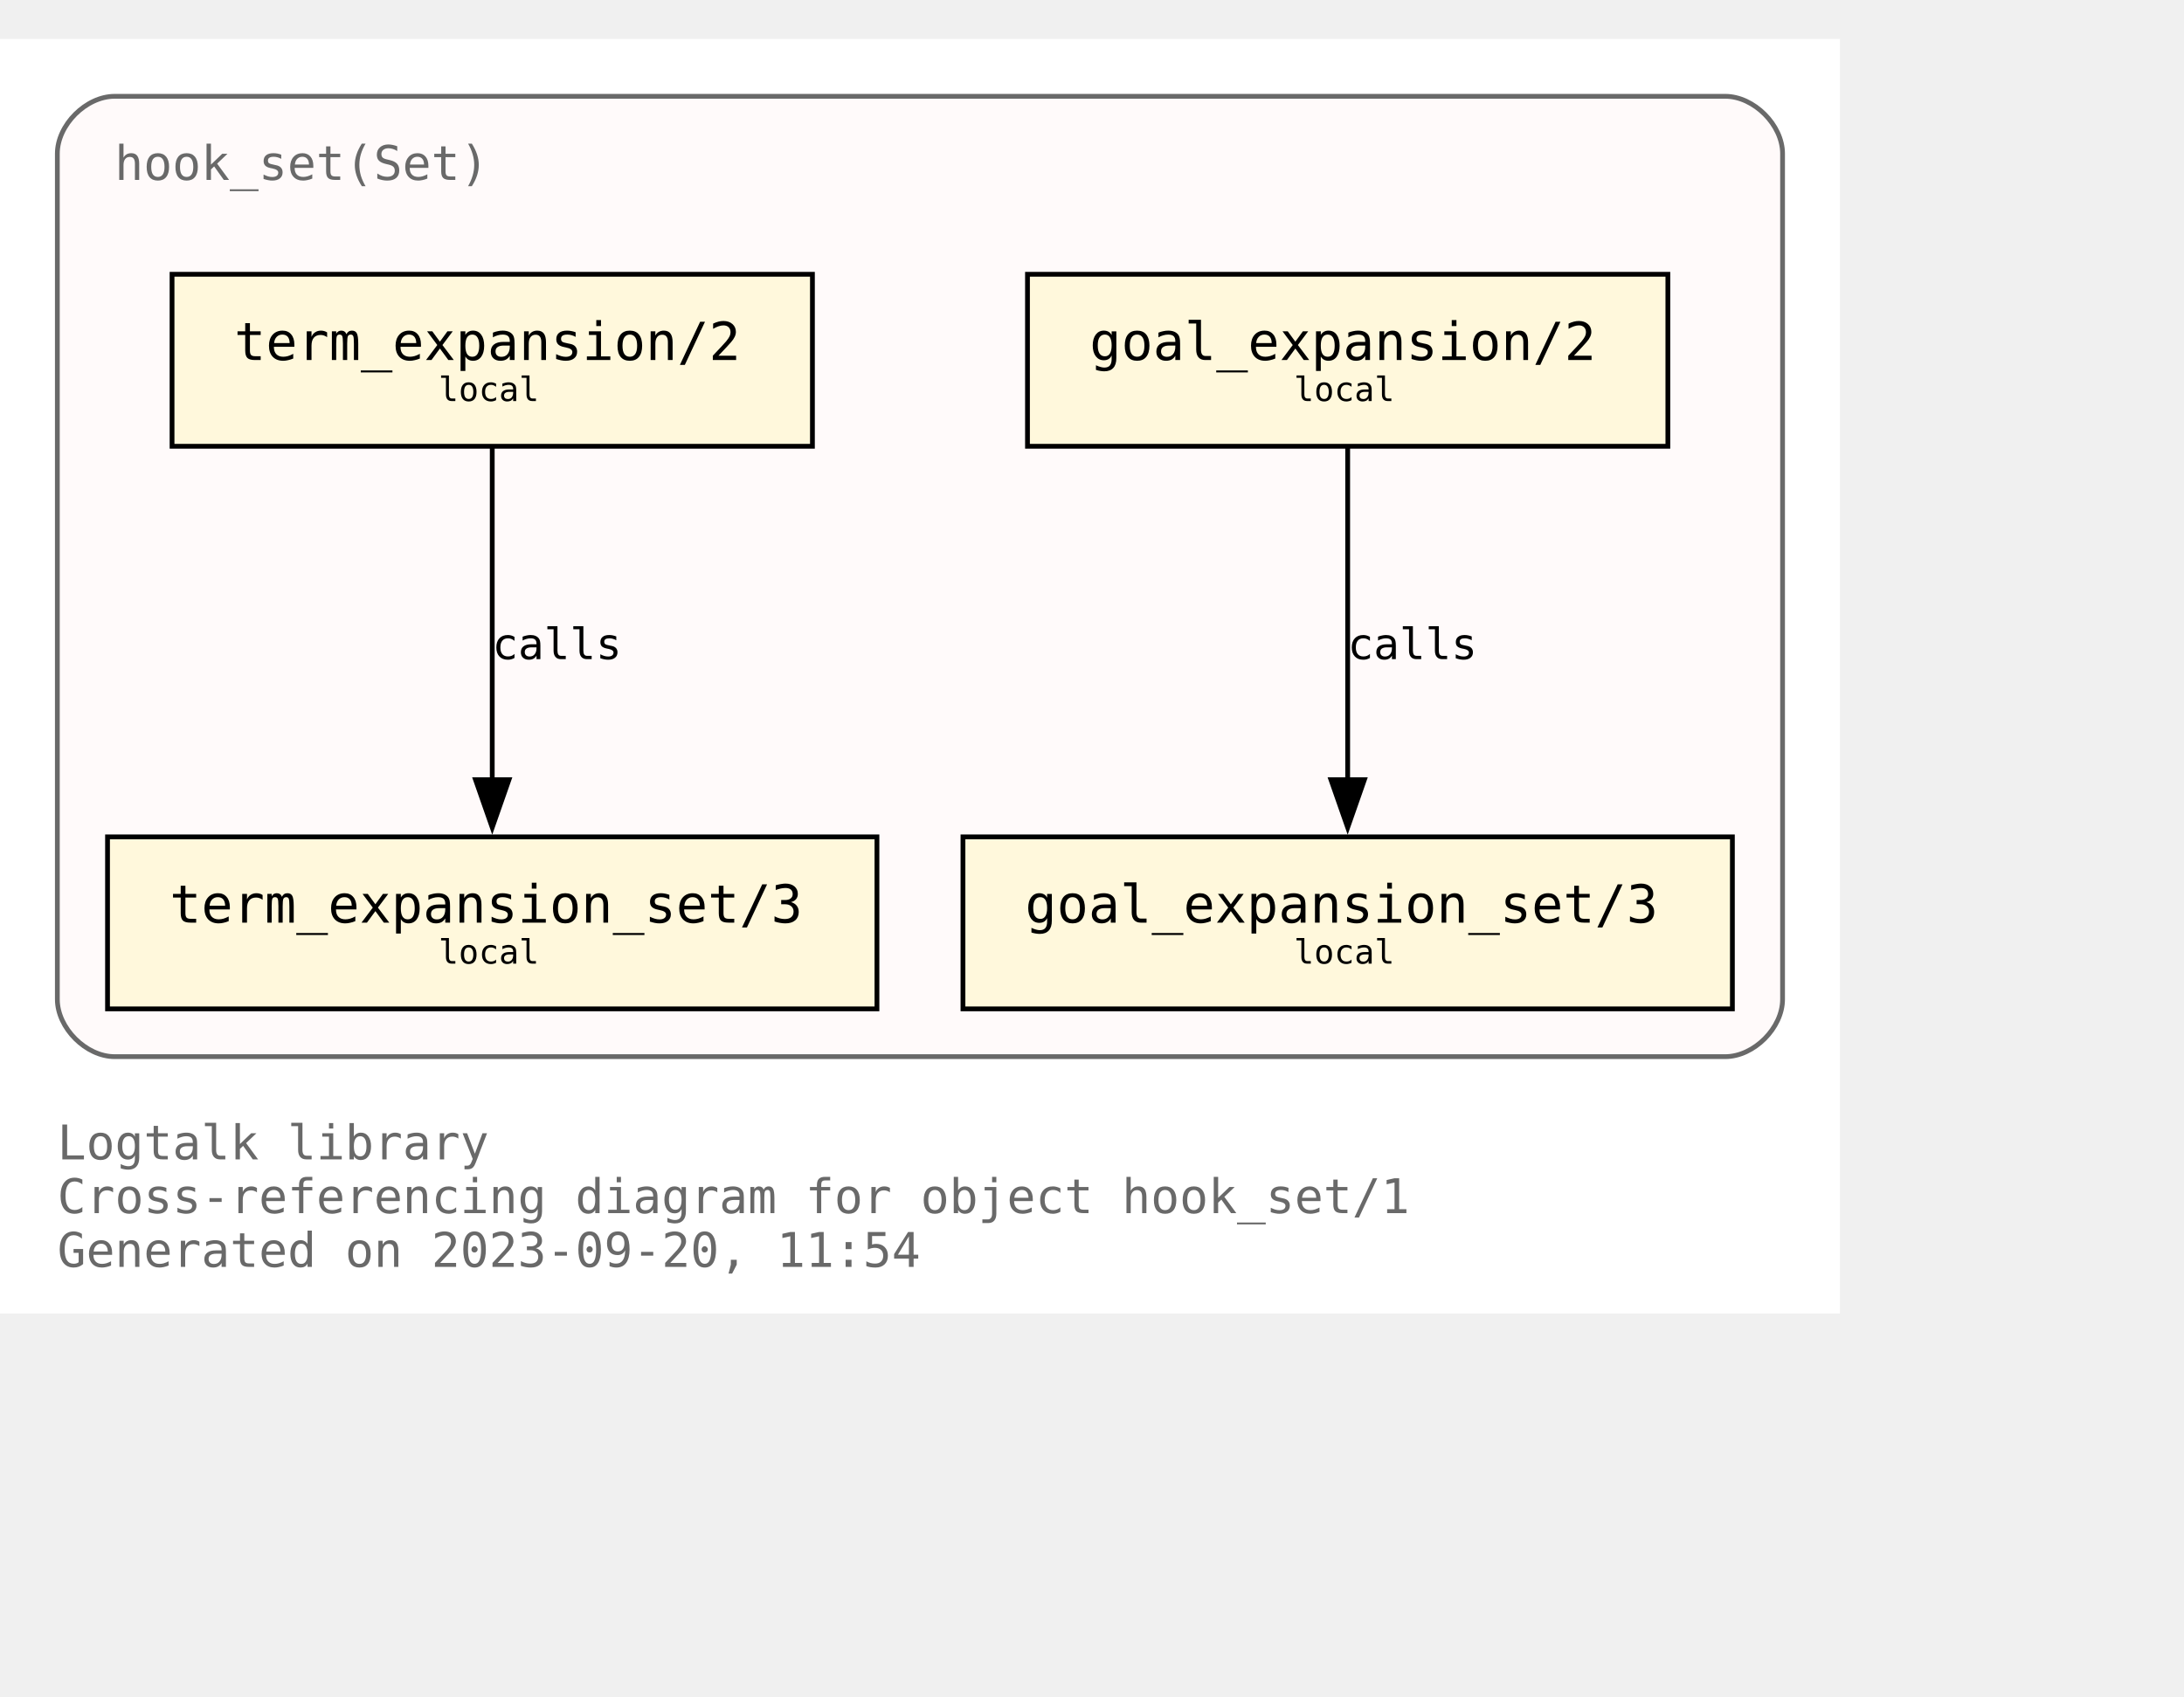
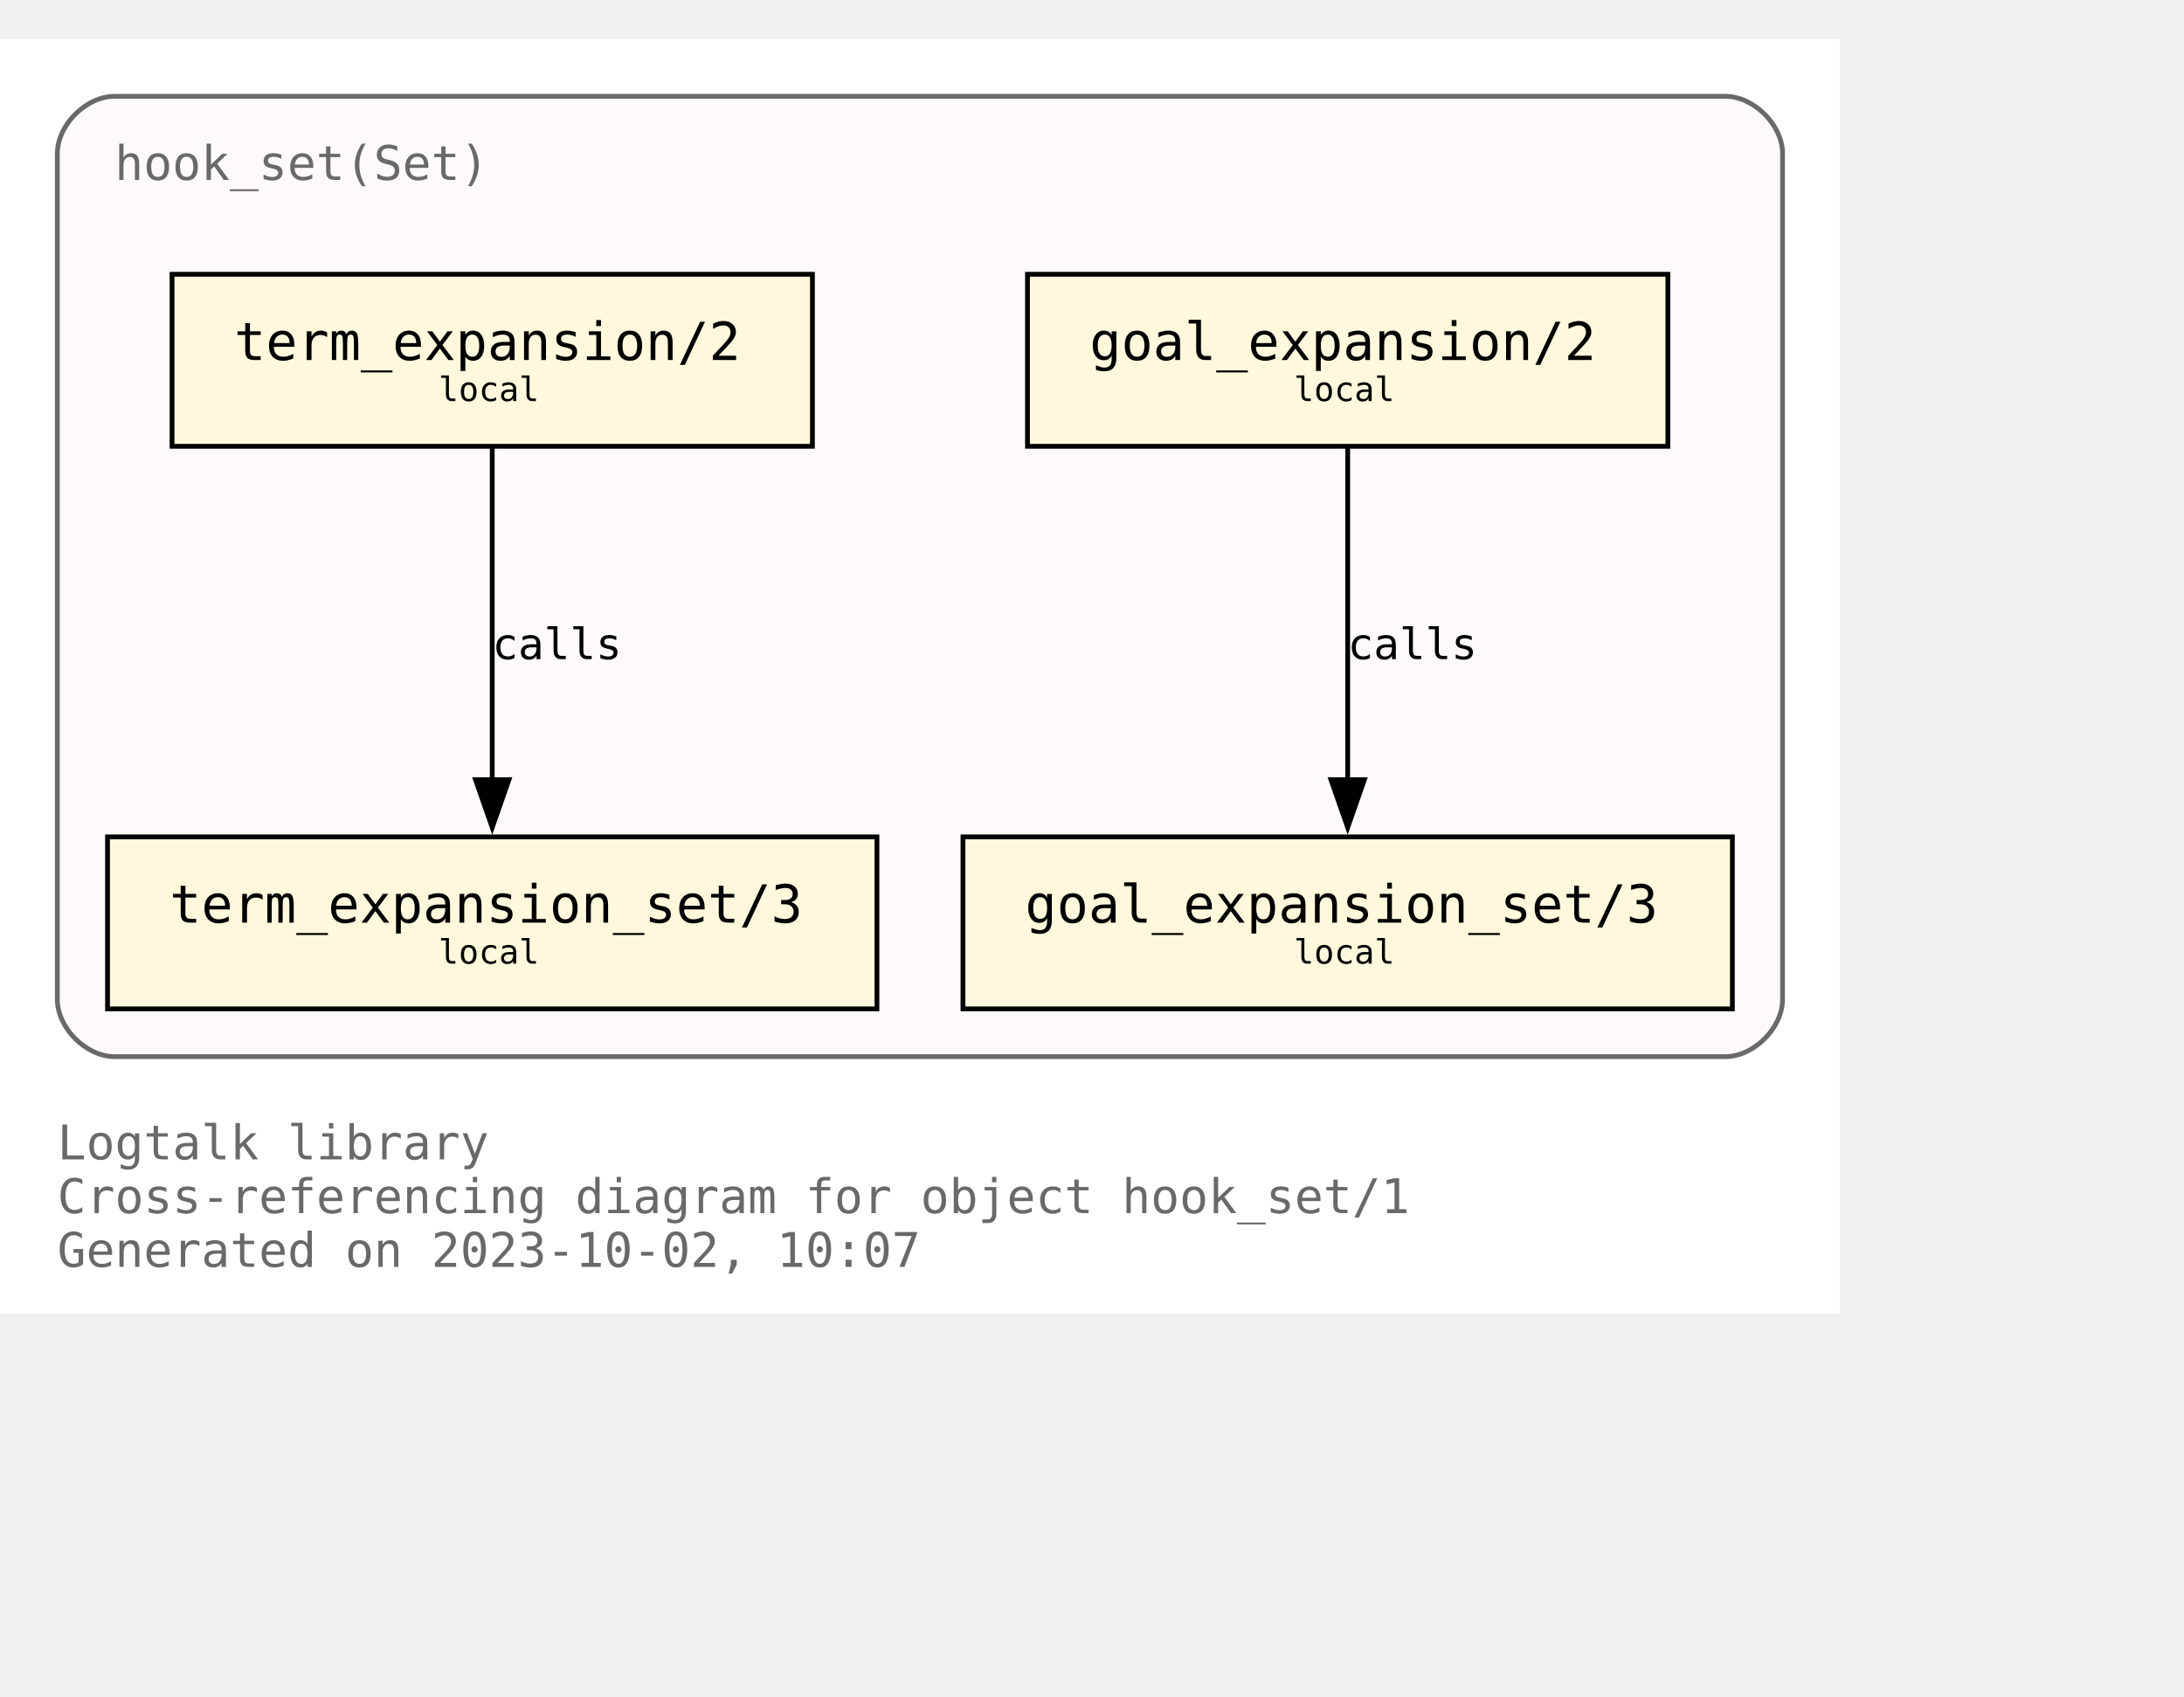
<svg xmlns="http://www.w3.org/2000/svg" xmlns:xlink="http://www.w3.org/1999/xlink" width="529pt" height="411pt" viewBox="72.00 72.00 457.00 338.75">
  <g id="graph0" class="graph" transform="scale(1 1) rotate(0) translate(76 334.75)">
    <polygon fill="white" stroke="none" points="-4,4 -4,-262.75 381,-262.75 381,4 -4,4" />
    <text text-anchor="start" x="8" y="-28.25" font-family="Monospace" font-size="10.00" fill="dimgray">Logtalk library</text>
    <text text-anchor="start" x="8" y="-17" font-family="Monospace" font-size="10.00" fill="dimgray">Cross-referencing diagram for object hook_set/1</text>
-     <text text-anchor="start" x="8" y="-5.75" font-family="Monospace" font-size="10.00" fill="dimgray">Generated on 2023-09-20, 11:54</text>
+     <text text-anchor="start" x="8" y="-5.75" font-family="Monospace" font-size="10.00" fill="dimgray">Generated on 2023-10-02, 10:07</text>
    <g id="clust1" class="cluster">
      <g id="a_clust1">
        <a xlink:title="hook_set(Set)">
          <path fill="snow" stroke="dimgray" d="M20,-49.75C20,-49.75 357,-49.75 357,-49.75 363,-49.75 369,-55.75 369,-61.75 369,-61.75 369,-238.75 369,-238.75 369,-244.75 363,-250.75 357,-250.75 357,-250.75 20,-250.75 20,-250.75 14,-250.75 8,-244.75 8,-238.75 8,-238.75 8,-61.75 8,-61.75 8,-55.75 14,-49.75 20,-49.75" />
          <g id="a_clust1_0">
-             <a xlink:href="https://github.com/LogtalkDotOrg/logtalk3/tree/bbbce33551cdbfc9c623b1088196254ed91b09f3/library/hook_flows/hook_set.lgt" xlink:title="https://github.com/LogtalkDotOrg/logtalk3/tree/bbbce33551cdbfc9c623b1088196254ed91b09f3/library/hook_flows/hook_set.lgt">
+             <a xlink:href="https://github.com/LogtalkDotOrg/logtalk3/tree/d93883c5a8b014af09bd0e11439eaff30e1c1a5c/library/hook_flows/hook_set.lgt" xlink:title="https://github.com/LogtalkDotOrg/logtalk3/tree/d93883c5a8b014af09bd0e11439eaff30e1c1a5c/library/hook_flows/hook_set.lgt">
              <text text-anchor="start" x="20" y="-233.25" font-family="Monospace" font-size="10.00" fill="dimgray">hook_set(Set)</text>
            </a>
          </g>
        </a>
      </g>
    </g>
    <g id="node1" class="node">
      <g id="a_node1">
-         <a xlink:href="https://github.com/LogtalkDotOrg/logtalk3/tree/bbbce33551cdbfc9c623b1088196254ed91b09f3/library/hook_flows/hook_set.lgt#L51" xlink:title="https://github.com/LogtalkDotOrg/logtalk3/tree/bbbce33551cdbfc9c623b1088196254ed91b09f3/library/hook_flows/hook_set.lgt#L51">
+         <a xlink:href="https://github.com/LogtalkDotOrg/logtalk3/tree/d93883c5a8b014af09bd0e11439eaff30e1c1a5c/library/hook_flows/hook_set.lgt#L51" xlink:title="https://github.com/LogtalkDotOrg/logtalk3/tree/d93883c5a8b014af09bd0e11439eaff30e1c1a5c/library/hook_flows/hook_set.lgt#L51">
          <polygon fill="cornsilk" stroke="black" points="345,-213.5 211,-213.5 211,-177.5 345,-177.5 345,-213.5" />
          <text text-anchor="start" x="218.88" y="-196.32" font-family="Monospace" font-size="9.00"> </text>
          <text text-anchor="start" x="224" y="-195.55" font-family="Monospace" font-size="11.00">goal_expansion/2</text>
          <text text-anchor="start" x="331.88" y="-196.32" font-family="Monospace" font-size="9.00"> </text>
          <text text-anchor="start" x="218.88" y="-185.45" font-family="Monospace" font-size="9.00"> </text>
          <text text-anchor="start" x="266.75" y="-186.97" font-family="Monospace" font-size="7.00">local</text>
          <text text-anchor="start" x="331.88" y="-185.45" font-family="Monospace" font-size="9.00"> </text>
        </a>
      </g>
    </g>
    <g id="node4" class="node">
      <g id="a_node4">
-         <a xlink:href="https://github.com/LogtalkDotOrg/logtalk3/tree/bbbce33551cdbfc9c623b1088196254ed91b09f3/library/hook_flows/hook_set.lgt#L55" xlink:title="https://github.com/LogtalkDotOrg/logtalk3/tree/bbbce33551cdbfc9c623b1088196254ed91b09f3/library/hook_flows/hook_set.lgt#L55">
+         <a xlink:href="https://github.com/LogtalkDotOrg/logtalk3/tree/d93883c5a8b014af09bd0e11439eaff30e1c1a5c/library/hook_flows/hook_set.lgt#L55" xlink:title="https://github.com/LogtalkDotOrg/logtalk3/tree/d93883c5a8b014af09bd0e11439eaff30e1c1a5c/library/hook_flows/hook_set.lgt#L55">
          <polygon fill="cornsilk" stroke="black" points="358.5,-95.75 197.5,-95.75 197.5,-59.75 358.5,-59.75 358.5,-95.75" />
          <text text-anchor="start" x="205.38" y="-78.58" font-family="Monospace" font-size="9.00"> </text>
          <text text-anchor="start" x="210.5" y="-77.8" font-family="Monospace" font-size="11.00">goal_expansion_set/3</text>
          <text text-anchor="start" x="345.38" y="-78.58" font-family="Monospace" font-size="9.00"> </text>
          <text text-anchor="start" x="205.38" y="-67.7" font-family="Monospace" font-size="9.00"> </text>
          <text text-anchor="start" x="266.75" y="-69.22" font-family="Monospace" font-size="7.00">local</text>
          <text text-anchor="start" x="345.38" y="-67.7" font-family="Monospace" font-size="9.00"> </text>
        </a>
      </g>
    </g>
    <g id="edge2" class="edge">
      <g id="a_edge2">
-         <a xlink:href="https://github.com/LogtalkDotOrg/logtalk3/tree/bbbce33551cdbfc9c623b1088196254ed91b09f3/library/hook_flows/hook_set.lgt#L51" xlink:title="calls">
+         <a xlink:href="https://github.com/LogtalkDotOrg/logtalk3/tree/d93883c5a8b014af09bd0e11439eaff30e1c1a5c/library/hook_flows/hook_set.lgt#L51" xlink:title="calls">
          <path fill="none" stroke="black" d="M278,-177.17C278,-158.76 278,-129.35 278,-107.46" />
          <polygon fill="black" stroke="black" points="281.5,-107.71 278,-97.71 274.5,-107.71 281.5,-107.71" />
        </a>
      </g>
      <g id="a_edge2-label">
-         <a xlink:href="https://github.com/LogtalkDotOrg/logtalk3/tree/bbbce33551cdbfc9c623b1088196254ed91b09f3/library/hook_flows/hook_set.lgt#L51" xlink:title="https://github.com/LogtalkDotOrg/logtalk3/tree/bbbce33551cdbfc9c623b1088196254ed91b09f3/library/hook_flows/hook_set.lgt#L51">
+         <a xlink:href="https://github.com/LogtalkDotOrg/logtalk3/tree/d93883c5a8b014af09bd0e11439eaff30e1c1a5c/library/hook_flows/hook_set.lgt#L51" xlink:title="https://github.com/LogtalkDotOrg/logtalk3/tree/d93883c5a8b014af09bd0e11439eaff30e1c1a5c/library/hook_flows/hook_set.lgt#L51">
          <text text-anchor="start" x="278" y="-132.95" font-family="Monospace" font-size="9.00">calls</text>
        </a>
      </g>
    </g>
    <g id="node2" class="node">
      <g id="a_node2">
-         <a xlink:href="https://github.com/LogtalkDotOrg/logtalk3/tree/bbbce33551cdbfc9c623b1088196254ed91b09f3/library/hook_flows/hook_set.lgt#L40" xlink:title="https://github.com/LogtalkDotOrg/logtalk3/tree/bbbce33551cdbfc9c623b1088196254ed91b09f3/library/hook_flows/hook_set.lgt#L40">
+         <a xlink:href="https://github.com/LogtalkDotOrg/logtalk3/tree/d93883c5a8b014af09bd0e11439eaff30e1c1a5c/library/hook_flows/hook_set.lgt#L40" xlink:title="https://github.com/LogtalkDotOrg/logtalk3/tree/d93883c5a8b014af09bd0e11439eaff30e1c1a5c/library/hook_flows/hook_set.lgt#L40">
          <polygon fill="cornsilk" stroke="black" points="166,-213.5 32,-213.5 32,-177.5 166,-177.5 166,-213.5" />
          <text text-anchor="start" x="39.88" y="-196.32" font-family="Monospace" font-size="9.00"> </text>
          <text text-anchor="start" x="45" y="-195.55" font-family="Monospace" font-size="11.00">term_expansion/2</text>
          <text text-anchor="start" x="152.88" y="-196.32" font-family="Monospace" font-size="9.00"> </text>
          <text text-anchor="start" x="39.88" y="-185.45" font-family="Monospace" font-size="9.00"> </text>
          <text text-anchor="start" x="87.75" y="-186.97" font-family="Monospace" font-size="7.00">local</text>
          <text text-anchor="start" x="152.88" y="-185.45" font-family="Monospace" font-size="9.00"> </text>
        </a>
      </g>
    </g>
    <g id="node3" class="node">
      <g id="a_node3">
-         <a xlink:href="https://github.com/LogtalkDotOrg/logtalk3/tree/bbbce33551cdbfc9c623b1088196254ed91b09f3/library/hook_flows/hook_set.lgt#L44" xlink:title="https://github.com/LogtalkDotOrg/logtalk3/tree/bbbce33551cdbfc9c623b1088196254ed91b09f3/library/hook_flows/hook_set.lgt#L44">
+         <a xlink:href="https://github.com/LogtalkDotOrg/logtalk3/tree/d93883c5a8b014af09bd0e11439eaff30e1c1a5c/library/hook_flows/hook_set.lgt#L44" xlink:title="https://github.com/LogtalkDotOrg/logtalk3/tree/d93883c5a8b014af09bd0e11439eaff30e1c1a5c/library/hook_flows/hook_set.lgt#L44">
          <polygon fill="cornsilk" stroke="black" points="179.5,-95.75 18.5,-95.75 18.5,-59.75 179.5,-59.75 179.5,-95.75" />
          <text text-anchor="start" x="26.38" y="-78.58" font-family="Monospace" font-size="9.00"> </text>
          <text text-anchor="start" x="31.5" y="-77.8" font-family="Monospace" font-size="11.00">term_expansion_set/3</text>
          <text text-anchor="start" x="166.38" y="-78.58" font-family="Monospace" font-size="9.00"> </text>
          <text text-anchor="start" x="26.38" y="-67.7" font-family="Monospace" font-size="9.00"> </text>
          <text text-anchor="start" x="87.75" y="-69.22" font-family="Monospace" font-size="7.00">local</text>
          <text text-anchor="start" x="166.38" y="-67.7" font-family="Monospace" font-size="9.00"> </text>
        </a>
      </g>
    </g>
    <g id="edge1" class="edge">
      <g id="a_edge1">
-         <a xlink:href="https://github.com/LogtalkDotOrg/logtalk3/tree/bbbce33551cdbfc9c623b1088196254ed91b09f3/library/hook_flows/hook_set.lgt#L40" xlink:title="calls">
+         <a xlink:href="https://github.com/LogtalkDotOrg/logtalk3/tree/d93883c5a8b014af09bd0e11439eaff30e1c1a5c/library/hook_flows/hook_set.lgt#L40" xlink:title="calls">
          <path fill="none" stroke="black" d="M99,-177.17C99,-158.76 99,-129.35 99,-107.46" />
          <polygon fill="black" stroke="black" points="102.5,-107.71 99,-97.71 95.5,-107.71 102.5,-107.71" />
        </a>
      </g>
      <g id="a_edge1-label">
-         <a xlink:href="https://github.com/LogtalkDotOrg/logtalk3/tree/bbbce33551cdbfc9c623b1088196254ed91b09f3/library/hook_flows/hook_set.lgt#L40" xlink:title="https://github.com/LogtalkDotOrg/logtalk3/tree/bbbce33551cdbfc9c623b1088196254ed91b09f3/library/hook_flows/hook_set.lgt#L40">
+         <a xlink:href="https://github.com/LogtalkDotOrg/logtalk3/tree/d93883c5a8b014af09bd0e11439eaff30e1c1a5c/library/hook_flows/hook_set.lgt#L40" xlink:title="https://github.com/LogtalkDotOrg/logtalk3/tree/d93883c5a8b014af09bd0e11439eaff30e1c1a5c/library/hook_flows/hook_set.lgt#L40">
          <text text-anchor="start" x="99" y="-132.95" font-family="Monospace" font-size="9.00">calls</text>
        </a>
      </g>
    </g>
  </g>
</svg>
